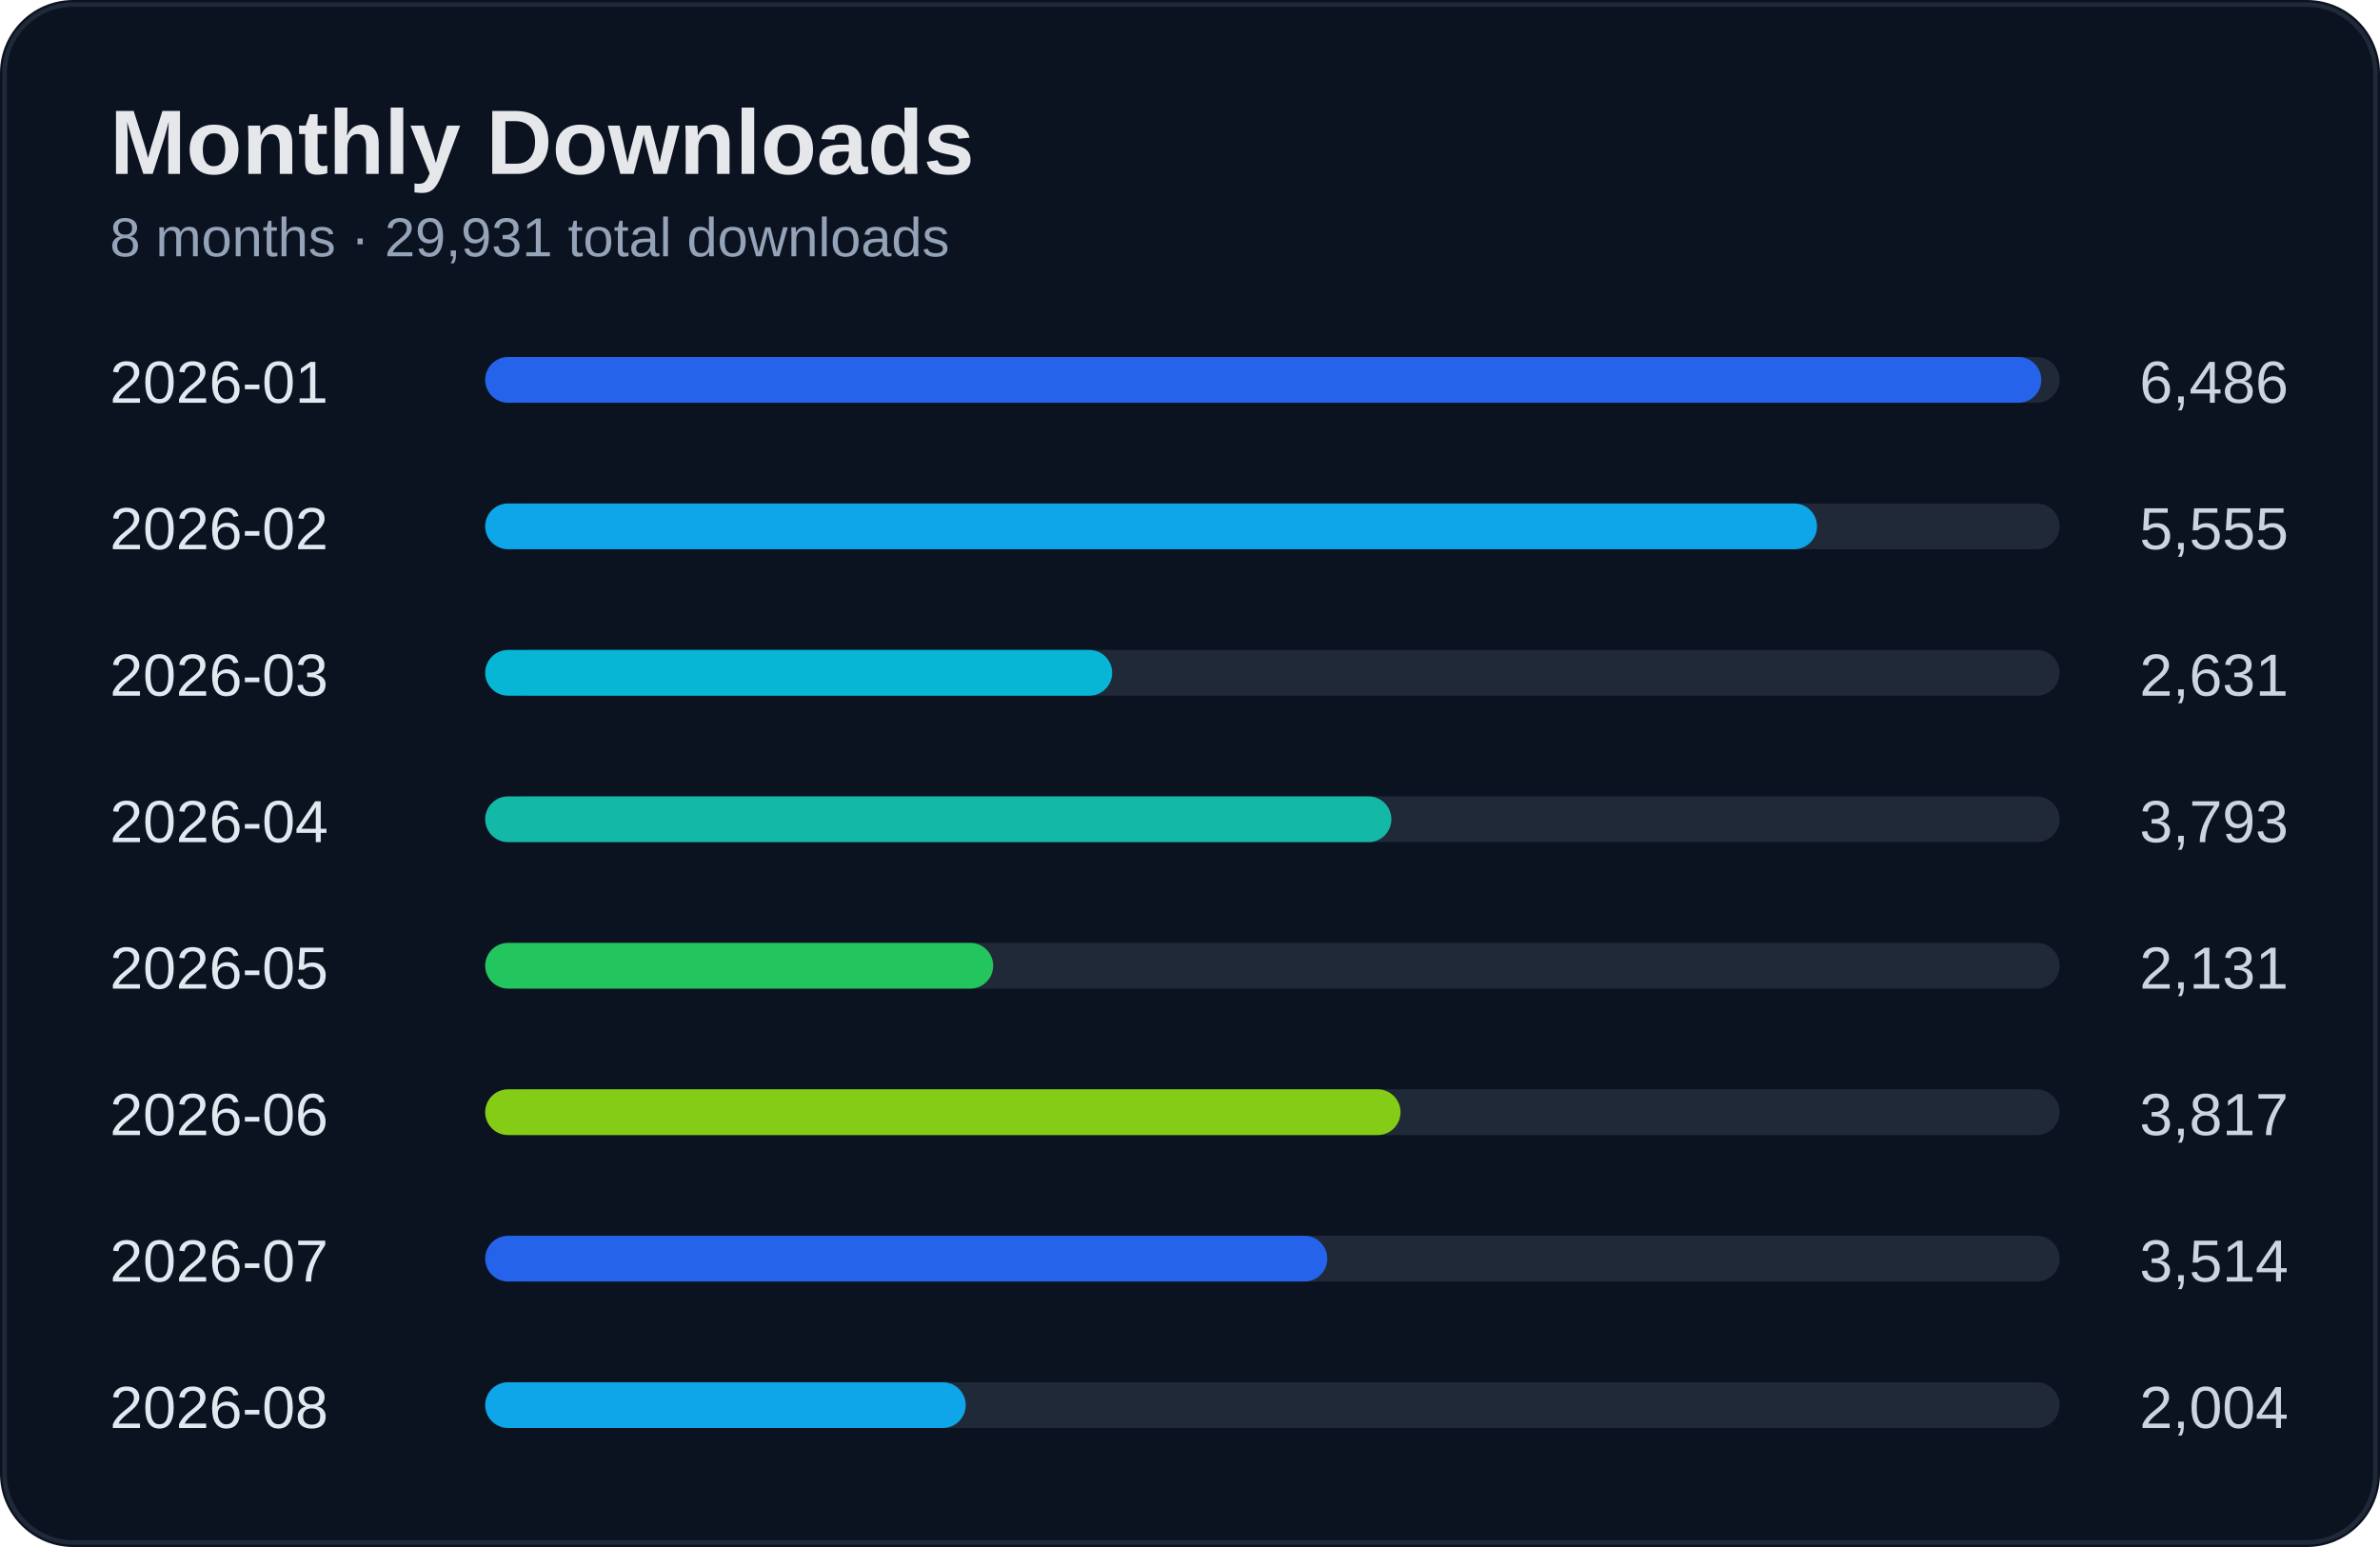
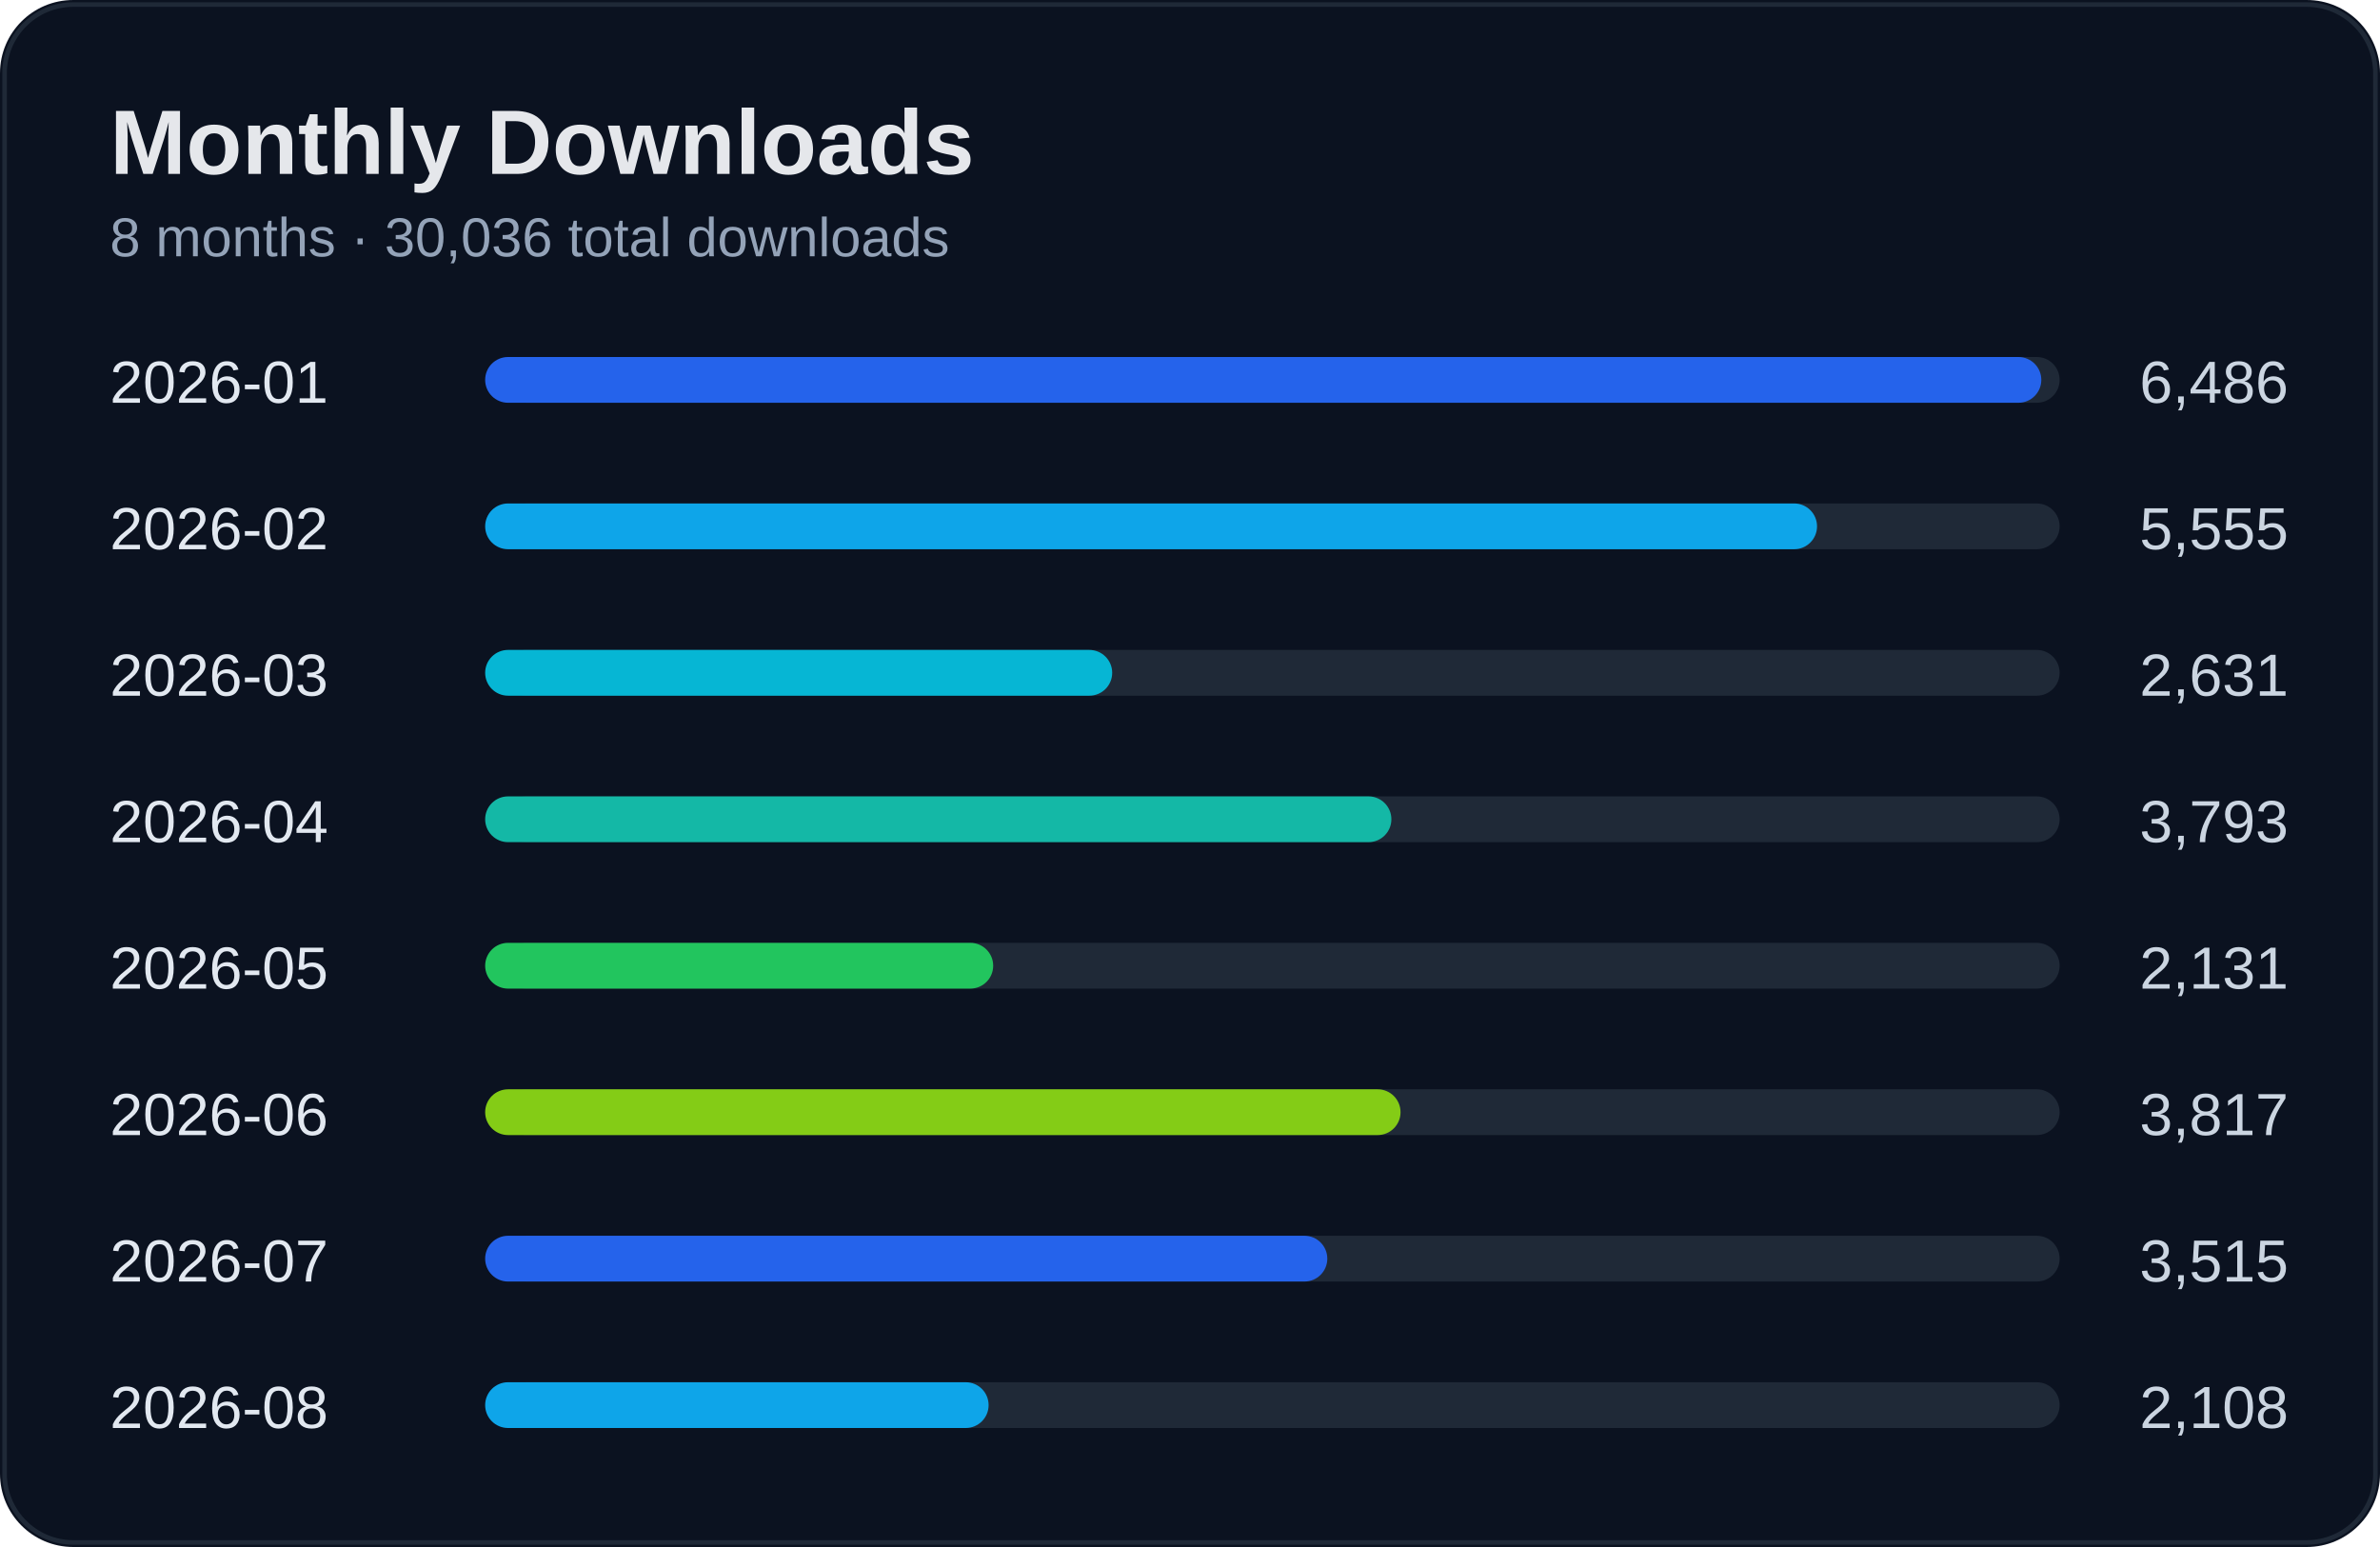
<svg xmlns="http://www.w3.org/2000/svg" width="520" height="338" viewBox="0 0 520 338">
  <rect width="100%" height="100%" rx="16" fill="#0b1220" />
  <rect x="1" y="1" width="518" height="336" rx="15" fill="none" stroke="#1f2937" />
  <text x="24" y="38" fill="#e5e7eb" font-size="20" font-weight="700" font-family="Segoe UI, Arial">Monthly Downloads</text>
-   <text x="24" y="56" fill="#94a3b8" font-size="12" font-family="Segoe UI, Arial">8 months · 29,931 total downloads</text>
+   <text x="24" y="56" fill="#94a3b8" font-size="12" font-family="Segoe UI, Arial">8 months · 30,036 total downloads</text>
  <text x="24" y="88" fill="#e2e8f0" font-size="13" font-family="Segoe UI, Arial">2026-01</text>
  <text x="500" y="88" fill="#cbd5e1" font-size="13" text-anchor="end" font-family="Segoe UI, Arial">6,486</text>
  <rect x="110" y="78" width="340" height="10" rx="5" fill="#1f2937" />
  <rect x="106" y="78" width="340" height="10" rx="5" fill="#2563eb" />
  <text x="24" y="120" fill="#e2e8f0" font-size="13" font-family="Segoe UI, Arial">2026-02</text>
  <text x="500" y="120" fill="#cbd5e1" font-size="13" text-anchor="end" font-family="Segoe UI, Arial">5,555</text>
  <rect x="110" y="110" width="340" height="10" rx="5" fill="#1f2937" />
  <rect x="106" y="110" width="291" height="10" rx="5" fill="#0ea5e9" />
  <text x="24" y="152" fill="#e2e8f0" font-size="13" font-family="Segoe UI, Arial">2026-03</text>
  <text x="500" y="152" fill="#cbd5e1" font-size="13" text-anchor="end" font-family="Segoe UI, Arial">2,631</text>
  <rect x="110" y="142" width="340" height="10" rx="5" fill="#1f2937" />
  <rect x="106" y="142" width="137" height="10" rx="5" fill="#06b6d4" />
  <text x="24" y="184" fill="#e2e8f0" font-size="13" font-family="Segoe UI, Arial">2026-04</text>
  <text x="500" y="184" fill="#cbd5e1" font-size="13" text-anchor="end" font-family="Segoe UI, Arial">3,793</text>
  <rect x="110" y="174" width="340" height="10" rx="5" fill="#1f2937" />
  <rect x="106" y="174" width="198" height="10" rx="5" fill="#14b8a6" />
  <text x="24" y="216" fill="#e2e8f0" font-size="13" font-family="Segoe UI, Arial">2026-05</text>
  <text x="500" y="216" fill="#cbd5e1" font-size="13" text-anchor="end" font-family="Segoe UI, Arial">2,131</text>
  <rect x="110" y="206" width="340" height="10" rx="5" fill="#1f2937" />
  <rect x="106" y="206" width="111" height="10" rx="5" fill="#22c55e" />
  <text x="24" y="248" fill="#e2e8f0" font-size="13" font-family="Segoe UI, Arial">2026-06</text>
  <text x="500" y="248" fill="#cbd5e1" font-size="13" text-anchor="end" font-family="Segoe UI, Arial">3,817</text>
  <rect x="110" y="238" width="340" height="10" rx="5" fill="#1f2937" />
  <rect x="106" y="238" width="200" height="10" rx="5" fill="#84cc16" />
  <text x="24" y="280" fill="#e2e8f0" font-size="13" font-family="Segoe UI, Arial">2026-07</text>
-   <text x="500" y="280" fill="#cbd5e1" font-size="13" text-anchor="end" font-family="Segoe UI, Arial">3,514</text>
+   <text x="500" y="280" fill="#cbd5e1" font-size="13" text-anchor="end" font-family="Segoe UI, Arial">3,515</text>
  <rect x="110" y="270" width="340" height="10" rx="5" fill="#1f2937" />
  <rect x="106" y="270" width="184" height="10" rx="5" fill="#2563eb" />
  <text x="24" y="312" fill="#e2e8f0" font-size="13" font-family="Segoe UI, Arial">2026-08</text>
-   <text x="500" y="312" fill="#cbd5e1" font-size="13" text-anchor="end" font-family="Segoe UI, Arial">2,004</text>
+   <text x="500" y="312" fill="#cbd5e1" font-size="13" text-anchor="end" font-family="Segoe UI, Arial">2,108</text>
  <rect x="110" y="302" width="340" height="10" rx="5" fill="#1f2937" />
-   <rect x="106" y="302" width="105" height="10" rx="5" fill="#0ea5e9" />
+   <rect x="106" y="302" width="110" height="10" rx="5" fill="#0ea5e9" />
</svg>
